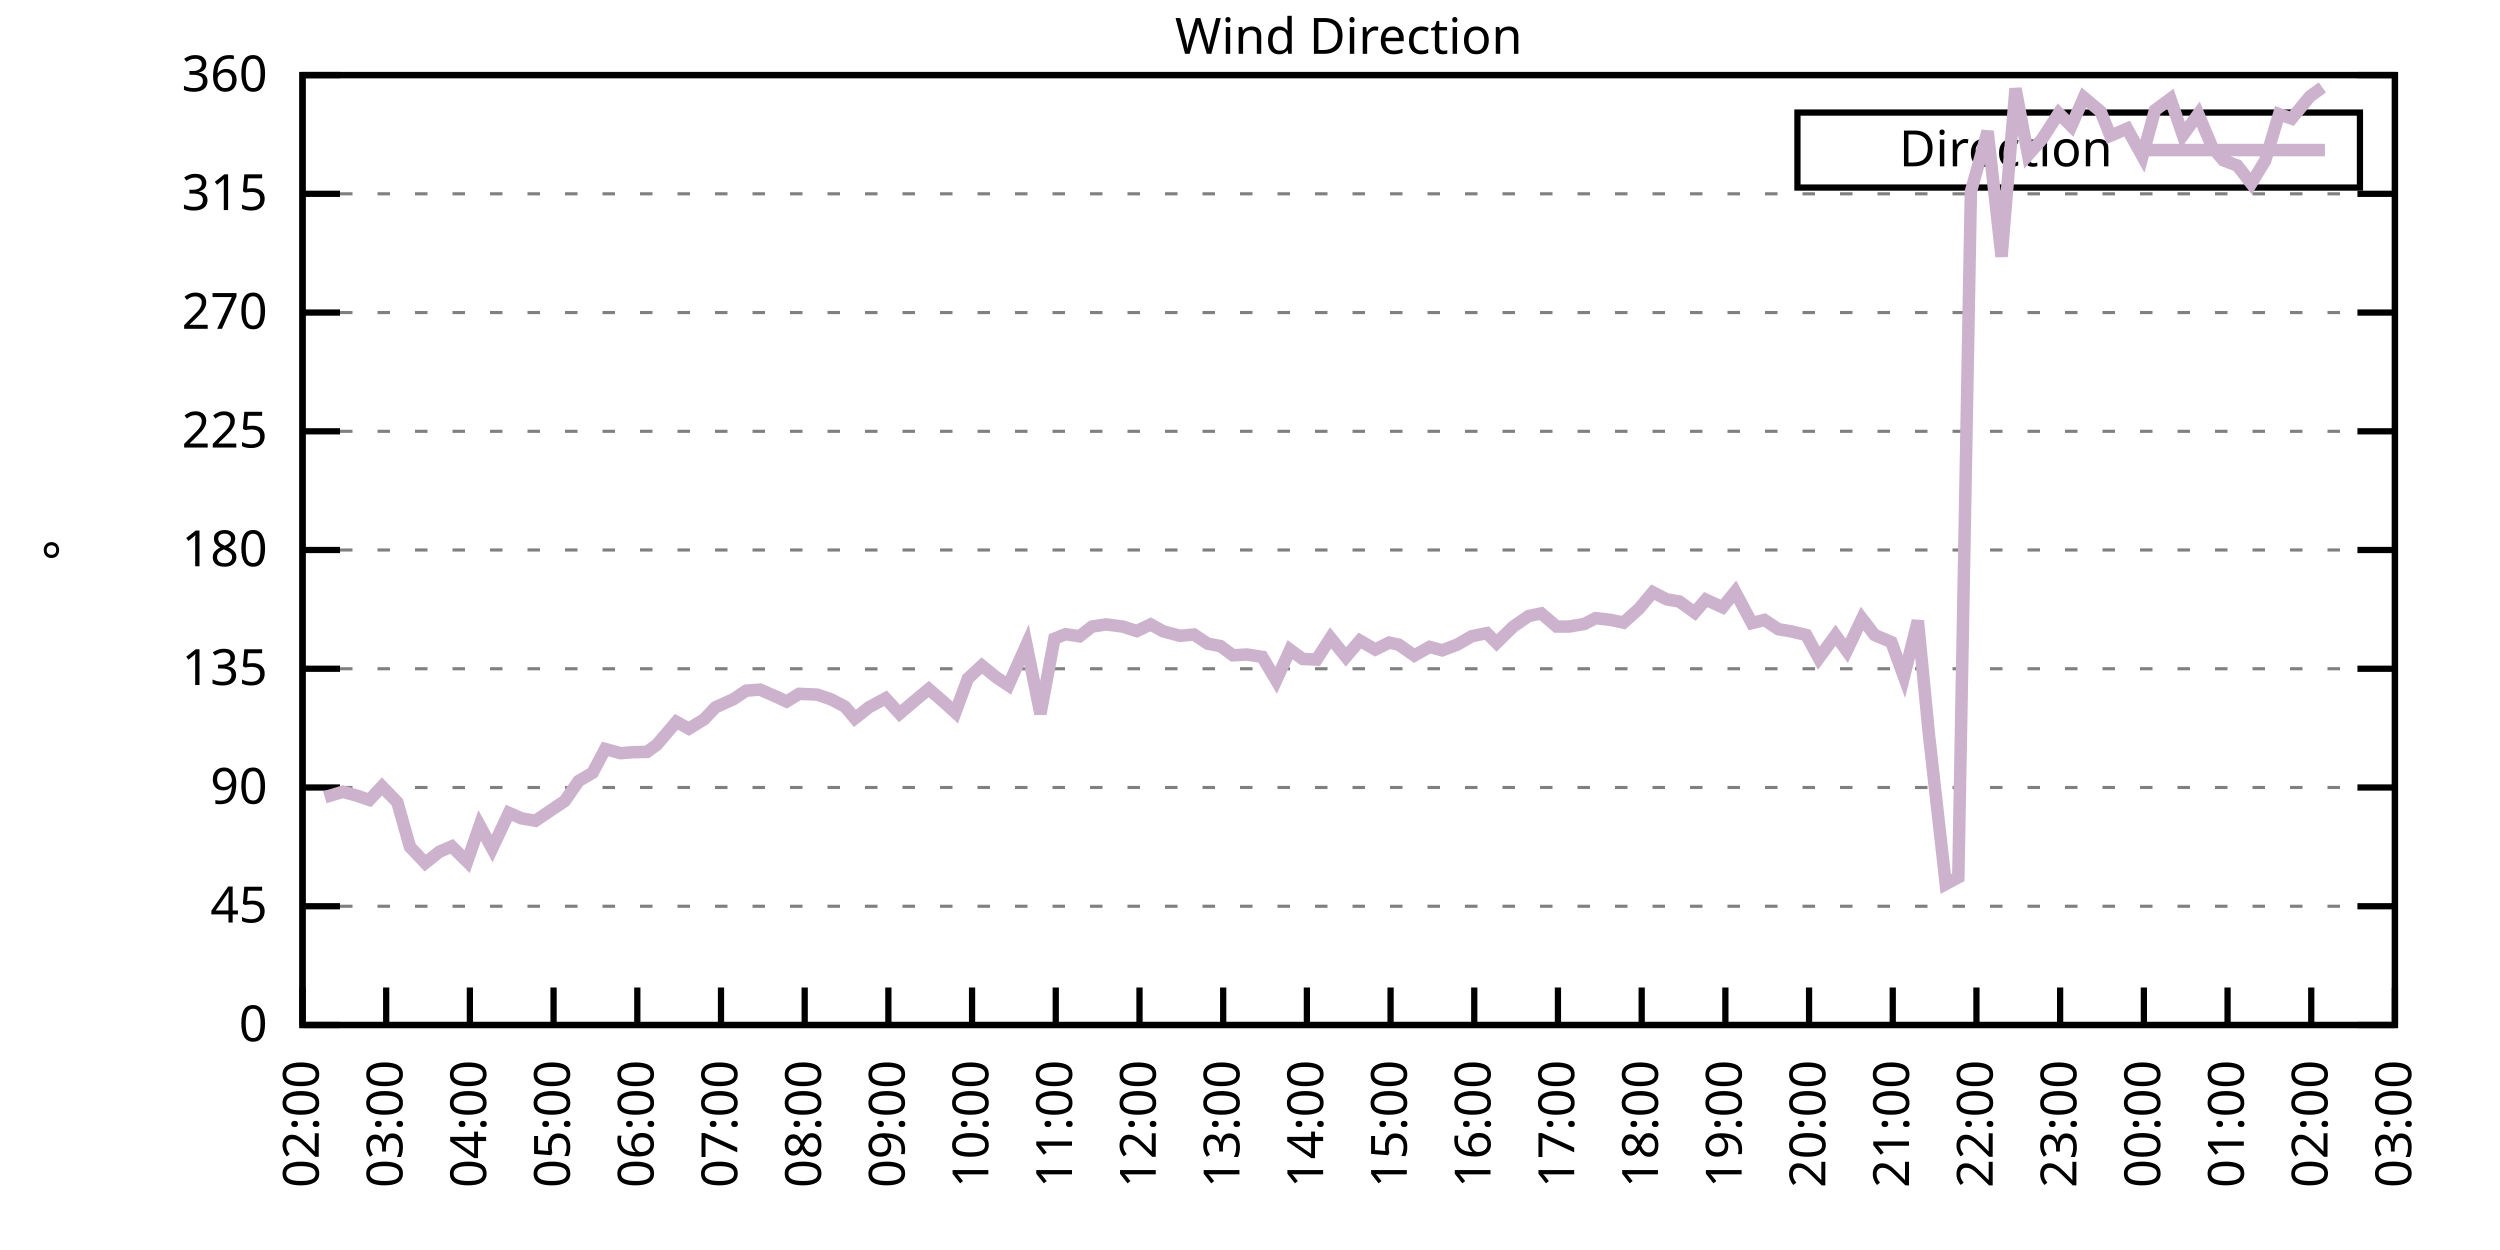
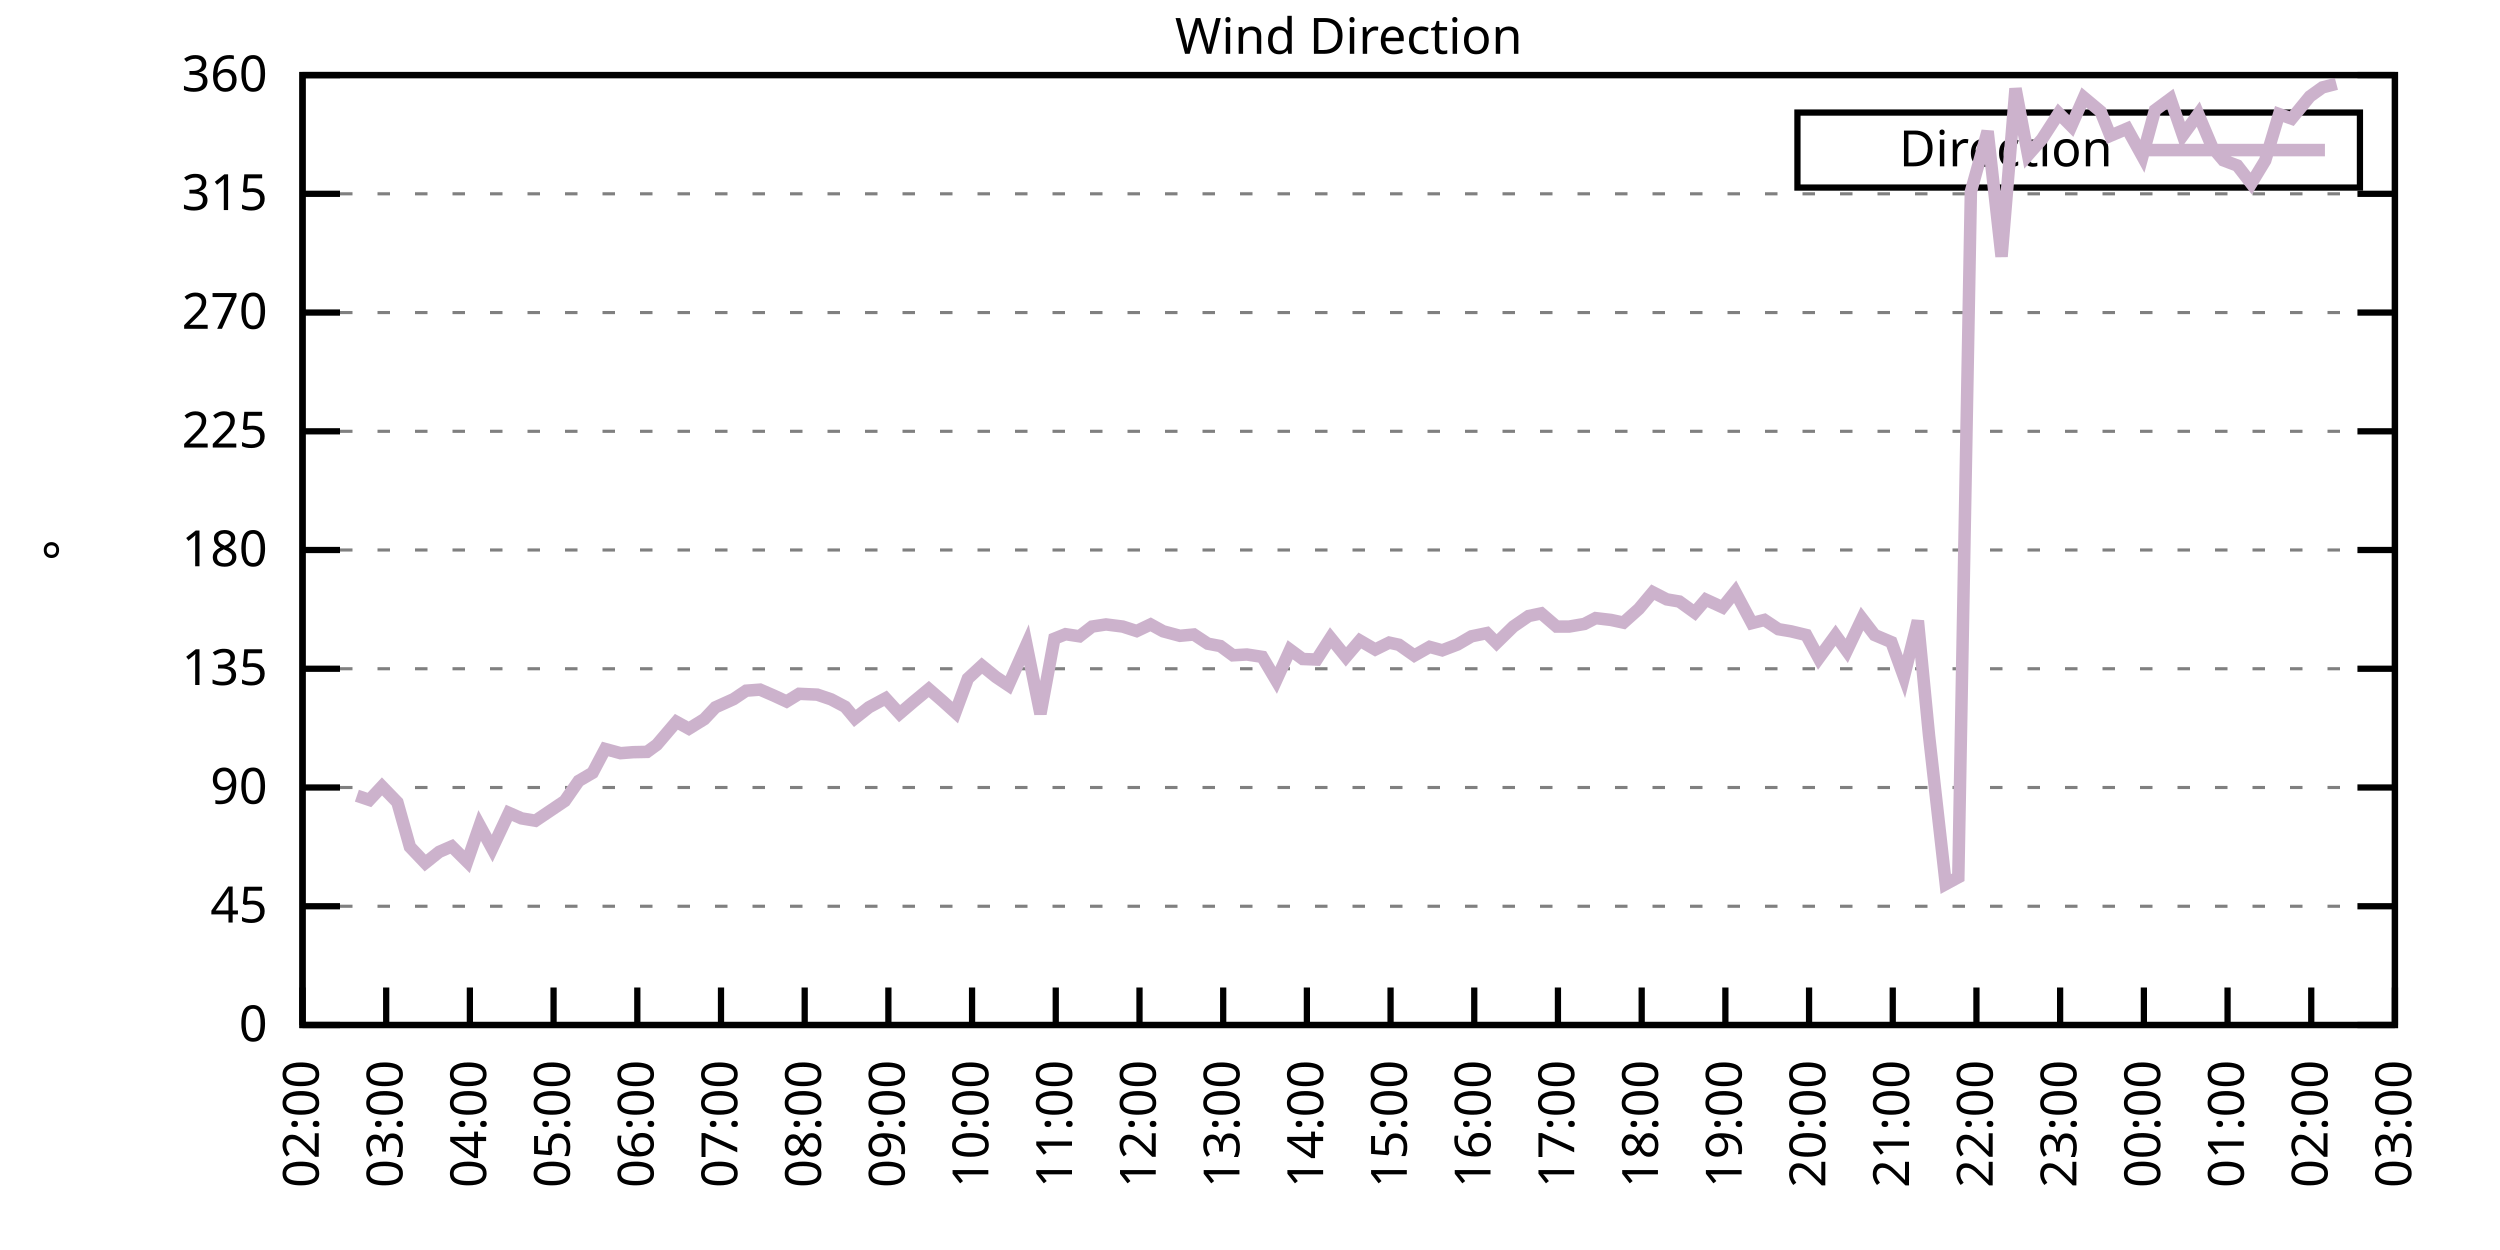
<svg xmlns="http://www.w3.org/2000/svg" xmlns:xlink="http://www.w3.org/1999/xlink" width="400" height="200" viewBox="0 0 400 200">
  <g id="gnuplot_canvas">
    <rect x="0" y="0" width="400" height="200" fill="none" />
    <defs>
      <circle id="gpDot" r="0.5" stroke-width="0.5" stroke="currentColor" />
      <path id="gpPt0" stroke-width="0.333" stroke="currentColor" d="M-1,0 h2 M0,-1 v2" />
      <path id="gpPt1" stroke-width="0.333" stroke="currentColor" d="M-1,-1 L1,1 M1,-1 L-1,1" />
      <path id="gpPt2" stroke-width="0.333" stroke="currentColor" d="M-1,0 L1,0 M0,-1 L0,1 M-1,-1 L1,1 M-1,1 L1,-1" />
      <rect id="gpPt3" stroke-width="0.333" stroke="currentColor" x="-1" y="-1" width="2" height="2" />
      <rect id="gpPt4" stroke-width="0.333" stroke="currentColor" fill="currentColor" x="-1" y="-1" width="2" height="2" />
      <circle id="gpPt5" stroke-width="0.333" stroke="currentColor" cx="0" cy="0" r="1" />
      <use xlink:href="#gpPt5" id="gpPt6" fill="currentColor" stroke="none" />
      <path id="gpPt7" stroke-width="0.333" stroke="currentColor" d="M0,-1.33 L-1.33,0.67 L1.33,0.67 z" />
      <use xlink:href="#gpPt7" id="gpPt8" fill="currentColor" stroke="none" />
      <use xlink:href="#gpPt7" id="gpPt9" stroke="currentColor" transform="rotate(180)" />
      <use xlink:href="#gpPt9" id="gpPt10" fill="currentColor" stroke="none" />
      <use xlink:href="#gpPt3" id="gpPt11" stroke="currentColor" transform="rotate(45)" />
      <use xlink:href="#gpPt11" id="gpPt12" fill="currentColor" stroke="none" />
      <path id="gpPt13" stroke-width="0.333" stroke="currentColor" d="M0,1.330 L1.265,0.411 L0.782,-1.067 L-0.782,-1.076 L-1.265,0.411 z" />
      <use xlink:href="#gpPt13" id="gpPt14" fill="currentColor" stroke="none" />
      <filter id="textbox" filterUnits="objectBoundingBox" x="0" y="0" height="1" width="1">
        <feFlood flood-color="white" flood-opacity="1" result="bgnd" />
        <feComposite in="SourceGraphic" in2="bgnd" operator="atop" />
      </filter>
      <filter id="greybox" filterUnits="objectBoundingBox" x="0" y="0" height="1" width="1">
        <feFlood flood-color="lightgrey" flood-opacity="1" result="grey" />
        <feComposite in="SourceGraphic" in2="grey" operator="atop" />
      </filter>
    </defs>
    <g fill="none" color="white" stroke="currentColor" stroke-width="1.00" stroke-linecap="butt" stroke-linejoin="miter">
</g>
    <g fill="none" color="black" stroke="currentColor" stroke-width="1.00" stroke-linecap="butt" stroke-linejoin="miter">
      <g stroke="none" shape-rendering="crispEdges">
        <polygon fill="rgb(255, 255, 255)" points="48.40,164.00 383.18,164.00 383.18,12.02 48.40,12.02 " />
      </g>
    </g>
    <g fill="none" color="black" stroke="currentColor" stroke-width="1.00" stroke-linecap="butt" stroke-linejoin="miter">
</g>
    <g fill="none" color="black" stroke="black" stroke-width="0.50" stroke-linecap="butt" stroke-linejoin="miter">
</g>
    <g fill="none" color="gray" stroke="currentColor" stroke-width="0.50" stroke-linecap="butt" stroke-linejoin="miter">
      <path stroke="gray" stroke-dasharray="2,4" class="gridline" d="M48.40,164.00 L383.19,164.00  " />
    </g>
    <g fill="none" color="gray" stroke="gray" stroke-width="1.00" stroke-linecap="butt" stroke-linejoin="miter">
</g>
    <g fill="none" color="black" stroke="currentColor" stroke-width="1.00" stroke-linecap="butt" stroke-linejoin="miter">
      <path stroke="black" d="M48.40,164.00 L54.40,164.00 M383.19,164.00 L377.19,164.00  " />
      <g transform="translate(42.80,166.60)" stroke="none" fill="black" font-family="Sans" font-size="8.00" text-anchor="end">
        <text>
          <tspan font-family="Sans"> 0</tspan>
        </text>
      </g>
    </g>
    <g fill="none" color="black" stroke="currentColor" stroke-width="1.00" stroke-linecap="butt" stroke-linejoin="miter">
</g>
    <g fill="none" color="black" stroke="black" stroke-width="0.50" stroke-linecap="butt" stroke-linejoin="miter">
</g>
    <g fill="none" color="gray" stroke="currentColor" stroke-width="0.50" stroke-linecap="butt" stroke-linejoin="miter">
      <path stroke="gray" stroke-dasharray="2,4" class="gridline" d="M48.40,145.00 L383.19,145.00  " />
    </g>
    <g fill="none" color="gray" stroke="gray" stroke-width="1.00" stroke-linecap="butt" stroke-linejoin="miter">
</g>
    <g fill="none" color="black" stroke="currentColor" stroke-width="1.00" stroke-linecap="butt" stroke-linejoin="miter">
      <path stroke="black" d="M48.40,145.00 L54.40,145.00 M383.19,145.00 L377.19,145.00  " />
      <g transform="translate(42.80,147.60)" stroke="none" fill="black" font-family="Sans" font-size="8.00" text-anchor="end">
        <text>
          <tspan font-family="Sans"> 45</tspan>
        </text>
      </g>
    </g>
    <g fill="none" color="black" stroke="currentColor" stroke-width="1.00" stroke-linecap="butt" stroke-linejoin="miter">
</g>
    <g fill="none" color="black" stroke="black" stroke-width="0.50" stroke-linecap="butt" stroke-linejoin="miter">
</g>
    <g fill="none" color="gray" stroke="currentColor" stroke-width="0.50" stroke-linecap="butt" stroke-linejoin="miter">
      <path stroke="gray" stroke-dasharray="2,4" class="gridline" d="M48.40,126.00 L383.19,126.00  " />
    </g>
    <g fill="none" color="gray" stroke="gray" stroke-width="1.00" stroke-linecap="butt" stroke-linejoin="miter">
</g>
    <g fill="none" color="black" stroke="currentColor" stroke-width="1.00" stroke-linecap="butt" stroke-linejoin="miter">
      <path stroke="black" d="M48.40,126.00 L54.40,126.00 M383.19,126.00 L377.19,126.00  " />
      <g transform="translate(42.80,128.60)" stroke="none" fill="black" font-family="Sans" font-size="8.00" text-anchor="end">
        <text>
          <tspan font-family="Sans"> 90</tspan>
        </text>
      </g>
    </g>
    <g fill="none" color="black" stroke="currentColor" stroke-width="1.00" stroke-linecap="butt" stroke-linejoin="miter">
</g>
    <g fill="none" color="black" stroke="black" stroke-width="0.50" stroke-linecap="butt" stroke-linejoin="miter">
</g>
    <g fill="none" color="gray" stroke="currentColor" stroke-width="0.50" stroke-linecap="butt" stroke-linejoin="miter">
      <path stroke="gray" stroke-dasharray="2,4" class="gridline" d="M48.40,107.00 L383.19,107.00  " />
    </g>
    <g fill="none" color="gray" stroke="gray" stroke-width="1.00" stroke-linecap="butt" stroke-linejoin="miter">
</g>
    <g fill="none" color="black" stroke="currentColor" stroke-width="1.00" stroke-linecap="butt" stroke-linejoin="miter">
      <path stroke="black" d="M48.40,107.00 L54.40,107.00 M383.19,107.00 L377.19,107.00  " />
      <g transform="translate(42.80,109.60)" stroke="none" fill="black" font-family="Sans" font-size="8.00" text-anchor="end">
        <text>
          <tspan font-family="Sans"> 135</tspan>
        </text>
      </g>
    </g>
    <g fill="none" color="black" stroke="currentColor" stroke-width="1.00" stroke-linecap="butt" stroke-linejoin="miter">
</g>
    <g fill="none" color="black" stroke="black" stroke-width="0.50" stroke-linecap="butt" stroke-linejoin="miter">
</g>
    <g fill="none" color="gray" stroke="currentColor" stroke-width="0.50" stroke-linecap="butt" stroke-linejoin="miter">
      <path stroke="gray" stroke-dasharray="2,4" class="gridline" d="M48.40,88.00 L383.19,88.00  " />
    </g>
    <g fill="none" color="gray" stroke="gray" stroke-width="1.00" stroke-linecap="butt" stroke-linejoin="miter">
</g>
    <g fill="none" color="black" stroke="currentColor" stroke-width="1.00" stroke-linecap="butt" stroke-linejoin="miter">
      <path stroke="black" d="M48.40,88.00 L54.40,88.00 M383.19,88.00 L377.19,88.00  " />
      <g transform="translate(42.80,90.60)" stroke="none" fill="black" font-family="Sans" font-size="8.00" text-anchor="end">
        <text>
          <tspan font-family="Sans"> 180</tspan>
        </text>
      </g>
    </g>
    <g fill="none" color="black" stroke="currentColor" stroke-width="1.00" stroke-linecap="butt" stroke-linejoin="miter">
</g>
    <g fill="none" color="black" stroke="black" stroke-width="0.50" stroke-linecap="butt" stroke-linejoin="miter">
</g>
    <g fill="none" color="gray" stroke="currentColor" stroke-width="0.50" stroke-linecap="butt" stroke-linejoin="miter">
      <path stroke="gray" stroke-dasharray="2,4" class="gridline" d="M48.40,69.01 L383.19,69.01  " />
    </g>
    <g fill="none" color="gray" stroke="gray" stroke-width="1.00" stroke-linecap="butt" stroke-linejoin="miter">
</g>
    <g fill="none" color="black" stroke="currentColor" stroke-width="1.00" stroke-linecap="butt" stroke-linejoin="miter">
      <path stroke="black" d="M48.40,69.01 L54.40,69.01 M383.19,69.01 L377.19,69.01  " />
      <g transform="translate(42.80,71.61)" stroke="none" fill="black" font-family="Sans" font-size="8.00" text-anchor="end">
        <text>
          <tspan font-family="Sans"> 225</tspan>
        </text>
      </g>
    </g>
    <g fill="none" color="black" stroke="currentColor" stroke-width="1.00" stroke-linecap="butt" stroke-linejoin="miter">
</g>
    <g fill="none" color="black" stroke="black" stroke-width="0.50" stroke-linecap="butt" stroke-linejoin="miter">
</g>
    <g fill="none" color="gray" stroke="currentColor" stroke-width="0.50" stroke-linecap="butt" stroke-linejoin="miter">
      <path stroke="gray" stroke-dasharray="2,4" class="gridline" d="M48.40,50.01 L383.19,50.01  " />
    </g>
    <g fill="none" color="gray" stroke="gray" stroke-width="1.00" stroke-linecap="butt" stroke-linejoin="miter">
</g>
    <g fill="none" color="black" stroke="currentColor" stroke-width="1.00" stroke-linecap="butt" stroke-linejoin="miter">
      <path stroke="black" d="M48.40,50.01 L54.40,50.01 M383.19,50.01 L377.19,50.01  " />
      <g transform="translate(42.80,52.61)" stroke="none" fill="black" font-family="Sans" font-size="8.00" text-anchor="end">
        <text>
          <tspan font-family="Sans"> 270</tspan>
        </text>
      </g>
    </g>
    <g fill="none" color="black" stroke="currentColor" stroke-width="1.00" stroke-linecap="butt" stroke-linejoin="miter">
</g>
    <g fill="none" color="black" stroke="black" stroke-width="0.50" stroke-linecap="butt" stroke-linejoin="miter">
</g>
    <g fill="none" color="gray" stroke="currentColor" stroke-width="0.50" stroke-linecap="butt" stroke-linejoin="miter">
      <path stroke="gray" stroke-dasharray="2,4" class="gridline" d="M48.40,31.01 L383.19,31.01  " />
    </g>
    <g fill="none" color="gray" stroke="gray" stroke-width="1.00" stroke-linecap="butt" stroke-linejoin="miter">
</g>
    <g fill="none" color="black" stroke="currentColor" stroke-width="1.00" stroke-linecap="butt" stroke-linejoin="miter">
      <path stroke="black" d="M48.40,31.01 L54.40,31.01 M383.19,31.01 L377.19,31.01  " />
      <g transform="translate(42.80,33.61)" stroke="none" fill="black" font-family="Sans" font-size="8.00" text-anchor="end">
        <text>
          <tspan font-family="Sans"> 315</tspan>
        </text>
      </g>
    </g>
    <g fill="none" color="black" stroke="currentColor" stroke-width="1.00" stroke-linecap="butt" stroke-linejoin="miter">
</g>
    <g fill="none" color="black" stroke="black" stroke-width="0.50" stroke-linecap="butt" stroke-linejoin="miter">
</g>
    <g fill="none" color="gray" stroke="currentColor" stroke-width="0.50" stroke-linecap="butt" stroke-linejoin="miter">
      <path stroke="gray" stroke-dasharray="2,4" class="gridline" d="M48.40,12.01 L383.19,12.01  " />
    </g>
    <g fill="none" color="gray" stroke="gray" stroke-width="1.00" stroke-linecap="butt" stroke-linejoin="miter">
</g>
    <g fill="none" color="black" stroke="currentColor" stroke-width="1.00" stroke-linecap="butt" stroke-linejoin="miter">
      <path stroke="black" d="M48.40,12.01 L54.40,12.01 M383.19,12.01 L377.19,12.01  " />
      <g transform="translate(42.80,14.61)" stroke="none" fill="black" font-family="Sans" font-size="8.00" text-anchor="end">
        <text>
          <tspan font-family="Sans"> 360</tspan>
        </text>
      </g>
    </g>
    <g fill="none" color="black" stroke="currentColor" stroke-width="1.00" stroke-linecap="butt" stroke-linejoin="miter">
      <path stroke="black" d="M48.40,164.00 L48.40,158.00  " />
      <g transform="translate(51.00,169.60) rotate(270.00)" stroke="none" fill="black" font-family="Sans" font-size="8.00" text-anchor="end">
        <text>
          <tspan font-family="Sans">02:00</tspan>
        </text>
      </g>
    </g>
    <g fill="none" color="black" stroke="currentColor" stroke-width="1.00" stroke-linecap="butt" stroke-linejoin="miter">
      <path stroke="black" d="M61.79,164.00 L61.79,158.00  " />
      <g transform="translate(64.39,169.60) rotate(270.00)" stroke="none" fill="black" font-family="Sans" font-size="8.00" text-anchor="end">
        <text>
          <tspan font-family="Sans">03:00</tspan>
        </text>
      </g>
    </g>
    <g fill="none" color="black" stroke="currentColor" stroke-width="1.00" stroke-linecap="butt" stroke-linejoin="miter">
      <path stroke="black" d="M75.18,164.00 L75.18,158.00  " />
      <g transform="translate(77.78,169.60) rotate(270.00)" stroke="none" fill="black" font-family="Sans" font-size="8.00" text-anchor="end">
        <text>
          <tspan font-family="Sans">04:00</tspan>
        </text>
      </g>
    </g>
    <g fill="none" color="black" stroke="currentColor" stroke-width="1.00" stroke-linecap="butt" stroke-linejoin="miter">
      <path stroke="black" d="M88.57,164.00 L88.57,158.00  " />
      <g transform="translate(91.17,169.60) rotate(270.00)" stroke="none" fill="black" font-family="Sans" font-size="8.00" text-anchor="end">
        <text>
          <tspan font-family="Sans">05:00</tspan>
        </text>
      </g>
    </g>
    <g fill="none" color="black" stroke="currentColor" stroke-width="1.00" stroke-linecap="butt" stroke-linejoin="miter">
      <path stroke="black" d="M101.97,164.00 L101.97,158.00  " />
      <g transform="translate(104.57,169.60) rotate(270.00)" stroke="none" fill="black" font-family="Sans" font-size="8.00" text-anchor="end">
        <text>
          <tspan font-family="Sans">06:00</tspan>
        </text>
      </g>
    </g>
    <g fill="none" color="black" stroke="currentColor" stroke-width="1.00" stroke-linecap="butt" stroke-linejoin="miter">
      <path stroke="black" d="M115.36,164.00 L115.36,158.00  " />
      <g transform="translate(117.96,169.60) rotate(270.00)" stroke="none" fill="black" font-family="Sans" font-size="8.00" text-anchor="end">
        <text>
          <tspan font-family="Sans">07:00</tspan>
        </text>
      </g>
    </g>
    <g fill="none" color="black" stroke="currentColor" stroke-width="1.00" stroke-linecap="butt" stroke-linejoin="miter">
      <path stroke="black" d="M128.75,164.00 L128.75,158.00  " />
      <g transform="translate(131.35,169.60) rotate(270.00)" stroke="none" fill="black" font-family="Sans" font-size="8.00" text-anchor="end">
        <text>
          <tspan font-family="Sans">08:00</tspan>
        </text>
      </g>
    </g>
    <g fill="none" color="black" stroke="currentColor" stroke-width="1.00" stroke-linecap="butt" stroke-linejoin="miter">
      <path stroke="black" d="M142.14,164.00 L142.14,158.00  " />
      <g transform="translate(144.74,169.60) rotate(270.00)" stroke="none" fill="black" font-family="Sans" font-size="8.00" text-anchor="end">
        <text>
          <tspan font-family="Sans">09:00</tspan>
        </text>
      </g>
    </g>
    <g fill="none" color="black" stroke="currentColor" stroke-width="1.00" stroke-linecap="butt" stroke-linejoin="miter">
      <path stroke="black" d="M155.53,164.00 L155.53,158.00  " />
      <g transform="translate(158.13,169.60) rotate(270.00)" stroke="none" fill="black" font-family="Sans" font-size="8.00" text-anchor="end">
        <text>
          <tspan font-family="Sans">10:00</tspan>
        </text>
      </g>
    </g>
    <g fill="none" color="black" stroke="currentColor" stroke-width="1.00" stroke-linecap="butt" stroke-linejoin="miter">
      <path stroke="black" d="M168.92,164.00 L168.92,158.00  " />
      <g transform="translate(171.52,169.60) rotate(270.00)" stroke="none" fill="black" font-family="Sans" font-size="8.00" text-anchor="end">
        <text>
          <tspan font-family="Sans">11:00</tspan>
        </text>
      </g>
    </g>
    <g fill="none" color="black" stroke="currentColor" stroke-width="1.00" stroke-linecap="butt" stroke-linejoin="miter">
      <path stroke="black" d="M182.32,164.00 L182.32,158.00  " />
      <g transform="translate(184.92,169.60) rotate(270.00)" stroke="none" fill="black" font-family="Sans" font-size="8.00" text-anchor="end">
        <text>
          <tspan font-family="Sans">12:00</tspan>
        </text>
      </g>
    </g>
    <g fill="none" color="black" stroke="currentColor" stroke-width="1.00" stroke-linecap="butt" stroke-linejoin="miter">
      <path stroke="black" d="M195.71,164.00 L195.71,158.00  " />
      <g transform="translate(198.31,169.60) rotate(270.00)" stroke="none" fill="black" font-family="Sans" font-size="8.00" text-anchor="end">
        <text>
          <tspan font-family="Sans">13:00</tspan>
        </text>
      </g>
    </g>
    <g fill="none" color="black" stroke="currentColor" stroke-width="1.00" stroke-linecap="butt" stroke-linejoin="miter">
      <path stroke="black" d="M209.10,164.00 L209.10,158.00  " />
      <g transform="translate(211.70,169.60) rotate(270.00)" stroke="none" fill="black" font-family="Sans" font-size="8.00" text-anchor="end">
        <text>
          <tspan font-family="Sans">14:00</tspan>
        </text>
      </g>
    </g>
    <g fill="none" color="black" stroke="currentColor" stroke-width="1.00" stroke-linecap="butt" stroke-linejoin="miter">
      <path stroke="black" d="M222.49,164.00 L222.49,158.00  " />
      <g transform="translate(225.09,169.60) rotate(270.00)" stroke="none" fill="black" font-family="Sans" font-size="8.00" text-anchor="end">
        <text>
          <tspan font-family="Sans">15:00</tspan>
        </text>
      </g>
    </g>
    <g fill="none" color="black" stroke="currentColor" stroke-width="1.00" stroke-linecap="butt" stroke-linejoin="miter">
      <path stroke="black" d="M235.88,164.00 L235.88,158.00  " />
      <g transform="translate(238.48,169.60) rotate(270.00)" stroke="none" fill="black" font-family="Sans" font-size="8.00" text-anchor="end">
        <text>
          <tspan font-family="Sans">16:00</tspan>
        </text>
      </g>
    </g>
    <g fill="none" color="black" stroke="currentColor" stroke-width="1.00" stroke-linecap="butt" stroke-linejoin="miter">
      <path stroke="black" d="M249.27,164.00 L249.27,158.00  " />
      <g transform="translate(251.87,169.60) rotate(270.00)" stroke="none" fill="black" font-family="Sans" font-size="8.00" text-anchor="end">
        <text>
          <tspan font-family="Sans">17:00</tspan>
        </text>
      </g>
    </g>
    <g fill="none" color="black" stroke="currentColor" stroke-width="1.00" stroke-linecap="butt" stroke-linejoin="miter">
      <path stroke="black" d="M262.67,164.00 L262.67,158.00  " />
      <g transform="translate(265.27,169.60) rotate(270.00)" stroke="none" fill="black" font-family="Sans" font-size="8.00" text-anchor="end">
        <text>
          <tspan font-family="Sans">18:00</tspan>
        </text>
      </g>
    </g>
    <g fill="none" color="black" stroke="currentColor" stroke-width="1.00" stroke-linecap="butt" stroke-linejoin="miter">
      <path stroke="black" d="M276.06,164.00 L276.06,158.00  " />
      <g transform="translate(278.66,169.60) rotate(270.00)" stroke="none" fill="black" font-family="Sans" font-size="8.00" text-anchor="end">
        <text>
          <tspan font-family="Sans">19:00</tspan>
        </text>
      </g>
    </g>
    <g fill="none" color="black" stroke="currentColor" stroke-width="1.00" stroke-linecap="butt" stroke-linejoin="miter">
      <path stroke="black" d="M289.45,164.00 L289.45,158.00  " />
      <g transform="translate(292.05,169.60) rotate(270.00)" stroke="none" fill="black" font-family="Sans" font-size="8.00" text-anchor="end">
        <text>
          <tspan font-family="Sans">20:00</tspan>
        </text>
      </g>
    </g>
    <g fill="none" color="black" stroke="currentColor" stroke-width="1.00" stroke-linecap="butt" stroke-linejoin="miter">
      <path stroke="black" d="M302.84,164.00 L302.84,158.00  " />
      <g transform="translate(305.44,169.60) rotate(270.00)" stroke="none" fill="black" font-family="Sans" font-size="8.00" text-anchor="end">
        <text>
          <tspan font-family="Sans">21:00</tspan>
        </text>
      </g>
    </g>
    <g fill="none" color="black" stroke="currentColor" stroke-width="1.00" stroke-linecap="butt" stroke-linejoin="miter">
      <path stroke="black" d="M316.23,164.00 L316.23,158.00  " />
      <g transform="translate(318.83,169.60) rotate(270.00)" stroke="none" fill="black" font-family="Sans" font-size="8.00" text-anchor="end">
        <text>
          <tspan font-family="Sans">22:00</tspan>
        </text>
      </g>
    </g>
    <g fill="none" color="black" stroke="currentColor" stroke-width="1.00" stroke-linecap="butt" stroke-linejoin="miter">
      <path stroke="black" d="M329.62,164.00 L329.62,158.00  " />
      <g transform="translate(332.22,169.60) rotate(270.00)" stroke="none" fill="black" font-family="Sans" font-size="8.00" text-anchor="end">
        <text>
          <tspan font-family="Sans">23:00</tspan>
        </text>
      </g>
    </g>
    <g fill="none" color="black" stroke="currentColor" stroke-width="1.00" stroke-linecap="butt" stroke-linejoin="miter">
      <path stroke="black" d="M343.02,164.00 L343.02,158.00  " />
      <g transform="translate(345.62,169.60) rotate(270.00)" stroke="none" fill="black" font-family="Sans" font-size="8.00" text-anchor="end">
        <text>
          <tspan font-family="Sans">00:00</tspan>
        </text>
      </g>
    </g>
    <g fill="none" color="black" stroke="currentColor" stroke-width="1.00" stroke-linecap="butt" stroke-linejoin="miter">
      <path stroke="black" d="M356.41,164.00 L356.41,158.00  " />
      <g transform="translate(359.01,169.60) rotate(270.00)" stroke="none" fill="black" font-family="Sans" font-size="8.00" text-anchor="end">
        <text>
          <tspan font-family="Sans">01:00</tspan>
        </text>
      </g>
    </g>
    <g fill="none" color="black" stroke="currentColor" stroke-width="1.00" stroke-linecap="butt" stroke-linejoin="miter">
      <path stroke="black" d="M369.80,164.00 L369.80,158.00  " />
      <g transform="translate(372.40,169.60) rotate(270.00)" stroke="none" fill="black" font-family="Sans" font-size="8.00" text-anchor="end">
        <text>
          <tspan font-family="Sans">02:00</tspan>
        </text>
      </g>
    </g>
    <g fill="none" color="black" stroke="currentColor" stroke-width="1.00" stroke-linecap="butt" stroke-linejoin="miter">
      <path stroke="black" d="M383.19,164.00 L383.19,158.00  " />
      <g transform="translate(385.79,169.60) rotate(270.00)" stroke="none" fill="black" font-family="Sans" font-size="8.00" text-anchor="end">
        <text>
          <tspan font-family="Sans">03:00</tspan>
        </text>
      </g>
    </g>
    <g fill="none" color="black" stroke="currentColor" stroke-width="1.00" stroke-linecap="butt" stroke-linejoin="miter">
</g>
    <g fill="none" color="black" stroke="currentColor" stroke-width="1.00" stroke-linecap="butt" stroke-linejoin="miter">
      <path stroke="black" d="M48.40,12.01 L48.40,164.00 L383.19,164.00 L383.19,12.01 L48.40,12.01 Z  " />
    </g>
    <g fill="none" color="black" stroke="currentColor" stroke-width="1.00" stroke-linecap="butt" stroke-linejoin="miter">
</g>
    <g fill="none" color="black" stroke="currentColor" stroke-width="1.00" stroke-linecap="butt" stroke-linejoin="miter">
      <path stroke="black" d="M287.59,30.01 L287.59,18.01 L377.59,18.01 L377.59,30.01 L287.59,30.01 Z  " />
    </g>
    <g id="Wind_direction_plot_1">
      <g fill="none" color="white" stroke="black" stroke-width="2.00" stroke-linecap="butt" stroke-linejoin="miter">
</g>
      <g fill="none" color="black" stroke="currentColor" stroke-width="2.00" stroke-linecap="butt" stroke-linejoin="miter">
        <g transform="translate(337.99,26.61)" stroke="none" fill="black" font-family="Sans" font-size="8.00" text-anchor="end">
          <text>
            <tspan font-family="Sans">Direction</tspan>
          </text>
        </g>
      </g>
      <g fill="none" color="black" stroke="currentColor" stroke-width="2.00" stroke-linecap="butt" stroke-linejoin="miter">
-         <path stroke="rgb(204, 178, 204)" d="M343.59,24.01 L371.99,24.01 M51.97,127.56 L54.87,126.68 L57.10,127.31 L59.11,127.99 L61.12,125.83 L63.58,128.37   L65.59,135.50 L68.04,138.08 L70.27,136.30 L72.28,135.42 L74.74,137.87 L76.75,132.08 L78.75,135.76 L81.43,130.06   L83.44,130.94 L85.67,131.32 L90.36,128.16 L92.59,124.95 L94.82,123.64 L96.83,119.84 L99.29,120.51 L101.30,120.35   L103.53,120.30 L105.09,119.16 L108.22,115.49 L110.22,116.59 L112.68,115.07 L114.47,113.17 L117.37,111.86 L119.38,110.51   L121.61,110.34 L123.84,111.31 L125.85,112.24 L127.86,111.01 L130.76,111.14 L132.99,111.90 L135.22,113.08 L136.78,114.94   L139.02,113.17 L141.69,111.73 L143.93,114.18 L146.16,112.28 L148.61,110.25 L150.85,112.20 L152.85,114.01 L154.86,108.57   L157.10,106.50 L159.33,108.31 L161.34,109.66 L164.24,103.16 L166.47,114.22 L168.70,102.19 L170.49,101.47 L172.72,101.81   L174.73,100.25 L176.96,99.91 L179.64,100.25 L181.87,100.97 L184.10,99.91 L186.11,101.01 L188.79,101.73 L191.02,101.52   L193.25,102.99 L195.26,103.37 L197.27,104.85 L199.50,104.72 L201.96,105.10 L204.19,108.86 L206.42,103.96 L208.43,105.44   L210.66,105.53 L212.89,102.06 L215.35,105.10 L217.58,102.49 L220.04,103.92 L222.27,102.82 L223.83,103.16 L226.29,104.89   L228.74,103.50 L230.75,104.05 L233.20,103.12 L235.44,101.81 L237.89,101.30 L239.45,102.87 L242.13,100.25 L244.59,98.56   L246.60,98.14 L249.05,100.25 L251.06,100.25 L253.51,99.83 L255.30,98.90 L257.76,99.19 L259.76,99.62 L262.22,97.42   L264.45,94.76 L266.68,95.90 L268.69,96.24 L271.15,98.01 L272.93,95.94 L275.61,97.17 L277.62,94.68 L280.30,99.70   L282.31,99.19 L284.54,100.67 L286.55,101.01 L289.00,101.60 L291.01,105.31 L293.69,101.64 L295.48,104.13 L297.93,98.98   L299.94,101.60 L302.62,102.74 L304.63,108.27 L306.86,99.32 L308.64,117.64 L311.32,141.45 L313.33,140.36 L315.34,30.67   L318.02,21.00 L320.25,41.06 L322.48,14.16 L324.49,24.80 L326.72,22.27 L329.40,18.13 L331.41,20.16 L333.42,15.60   L336.10,17.84 L337.66,21.72 L340.34,20.58 L342.79,25.01 L344.80,17.63 L347.26,15.81 L349.26,21.64 L351.72,18.26   L353.95,23.54 L355.74,25.65 L357.97,26.49 L360.20,29.36 L362.43,25.69 L364.66,18.26 L366.67,18.98 L369.58,15.43   L371.58,13.99  " />
+         <path stroke="rgb(204, 178, 204)" d="M343.59,24.01 L371.99,24.01 M57.10,127.31 L59.11,127.99 L61.12,125.83 L63.58,128.37 L65.59,135.50 L68.04,138.08   L70.27,136.30 L72.28,135.42 L74.74,137.87 L76.75,132.08 L78.75,135.76 L81.43,130.06 L83.44,130.94 L85.67,131.32   L90.36,128.16 L92.59,124.95 L94.82,123.64 L96.83,119.84 L99.29,120.51 L101.30,120.35 L103.53,120.30 L105.09,119.16   L108.22,115.49 L110.22,116.59 L112.68,115.07 L114.47,113.17 L117.37,111.86 L119.38,110.51 L121.61,110.34 L123.84,111.31   L125.85,112.24 L127.86,111.01 L130.76,111.14 L132.99,111.90 L135.22,113.08 L136.78,114.94 L139.02,113.17 L141.69,111.73   L143.93,114.18 L146.16,112.28 L148.61,110.25 L150.85,112.20 L152.85,114.01 L154.86,108.57 L157.10,106.50 L159.33,108.31   L161.34,109.66 L164.24,103.16 L166.47,114.22 L168.70,102.19 L170.49,101.47 L172.72,101.81 L174.73,100.25 L176.96,99.91   L179.64,100.25 L181.87,100.97 L184.10,99.91 L186.11,101.01 L188.79,101.73 L191.02,101.52 L193.25,102.99 L195.26,103.37   L197.27,104.85 L199.50,104.72 L201.96,105.10 L204.19,108.86 L206.42,103.96 L208.43,105.44 L210.66,105.53 L212.89,102.06   L215.35,105.10 L217.58,102.49 L220.04,103.92 L222.27,102.82 L223.83,103.16 L226.29,104.89 L228.74,103.50 L230.75,104.05   L233.20,103.12 L235.44,101.81 L237.89,101.30 L239.45,102.87 L242.13,100.25 L244.59,98.56 L246.60,98.14 L249.05,100.25   L251.06,100.25 L253.51,99.83 L255.30,98.90 L257.76,99.19 L259.76,99.62 L262.22,97.42 L264.45,94.76 L266.68,95.90   L268.69,96.24 L271.15,98.01 L272.93,95.94 L275.61,97.17 L277.62,94.68 L280.30,99.70 L282.31,99.19 L284.54,100.67   L286.55,101.01 L289.00,101.60 L291.01,105.31 L293.69,101.64 L295.48,104.13 L297.93,98.98 L299.94,101.60 L302.62,102.74   L304.63,108.27 L306.86,99.32 L308.64,117.64 L311.32,141.45 L313.33,140.36 L315.34,30.67 L318.02,21.00 L320.25,41.06   L322.48,14.16 L324.49,24.80 L326.72,22.27 L329.40,18.13 L331.41,20.16 L333.42,15.60 L336.10,17.84 L337.66,21.72   L340.34,20.58 L342.79,25.01 L344.80,17.63 L347.26,15.81 L349.26,21.64 L351.72,18.26 L353.95,23.54 L355.74,25.65   L357.97,26.49 L360.20,29.36 L362.43,25.69 L364.66,18.26 L366.67,18.98 L369.58,15.43 L371.58,13.99 L373.82,13.40    " />
      </g>
    </g>
    <g fill="none" color="black" stroke="currentColor" stroke-width="2.00" stroke-linecap="butt" stroke-linejoin="miter">
</g>
    <g fill="none" color="black" stroke="black" stroke-width="1.00" stroke-linecap="butt" stroke-linejoin="miter">
</g>
    <g fill="none" color="black" stroke="currentColor" stroke-width="1.00" stroke-linecap="butt" stroke-linejoin="miter">
      <path stroke="black" d="M48.40,12.01 L48.40,164.00 L383.19,164.00 L383.19,12.01 L48.40,12.01 Z  " />
      <g transform="translate(12.80,88.01) rotate(270.00)" stroke="none" fill="black" font-family="Sans" font-size="8.00" text-anchor="middle">
        <text>
          <tspan font-family="Sans">°</tspan>
        </text>
      </g>
    </g>
    <g fill="none" color="black" stroke="currentColor" stroke-width="1.00" stroke-linecap="butt" stroke-linejoin="miter">
</g>
    <g fill="none" color="black" stroke="currentColor" stroke-width="1.00" stroke-linecap="butt" stroke-linejoin="miter">
      <g transform="translate(215.79,8.61)" stroke="none" fill="black" font-family="Sans" font-size="8.00" text-anchor="middle">
        <text>
          <tspan font-family="Sans">Wind Direction</tspan>
        </text>
      </g>
    </g>
    <g fill="none" color="black" stroke="currentColor" stroke-width="1.00" stroke-linecap="butt" stroke-linejoin="miter">
</g>
  </g>
</svg>
